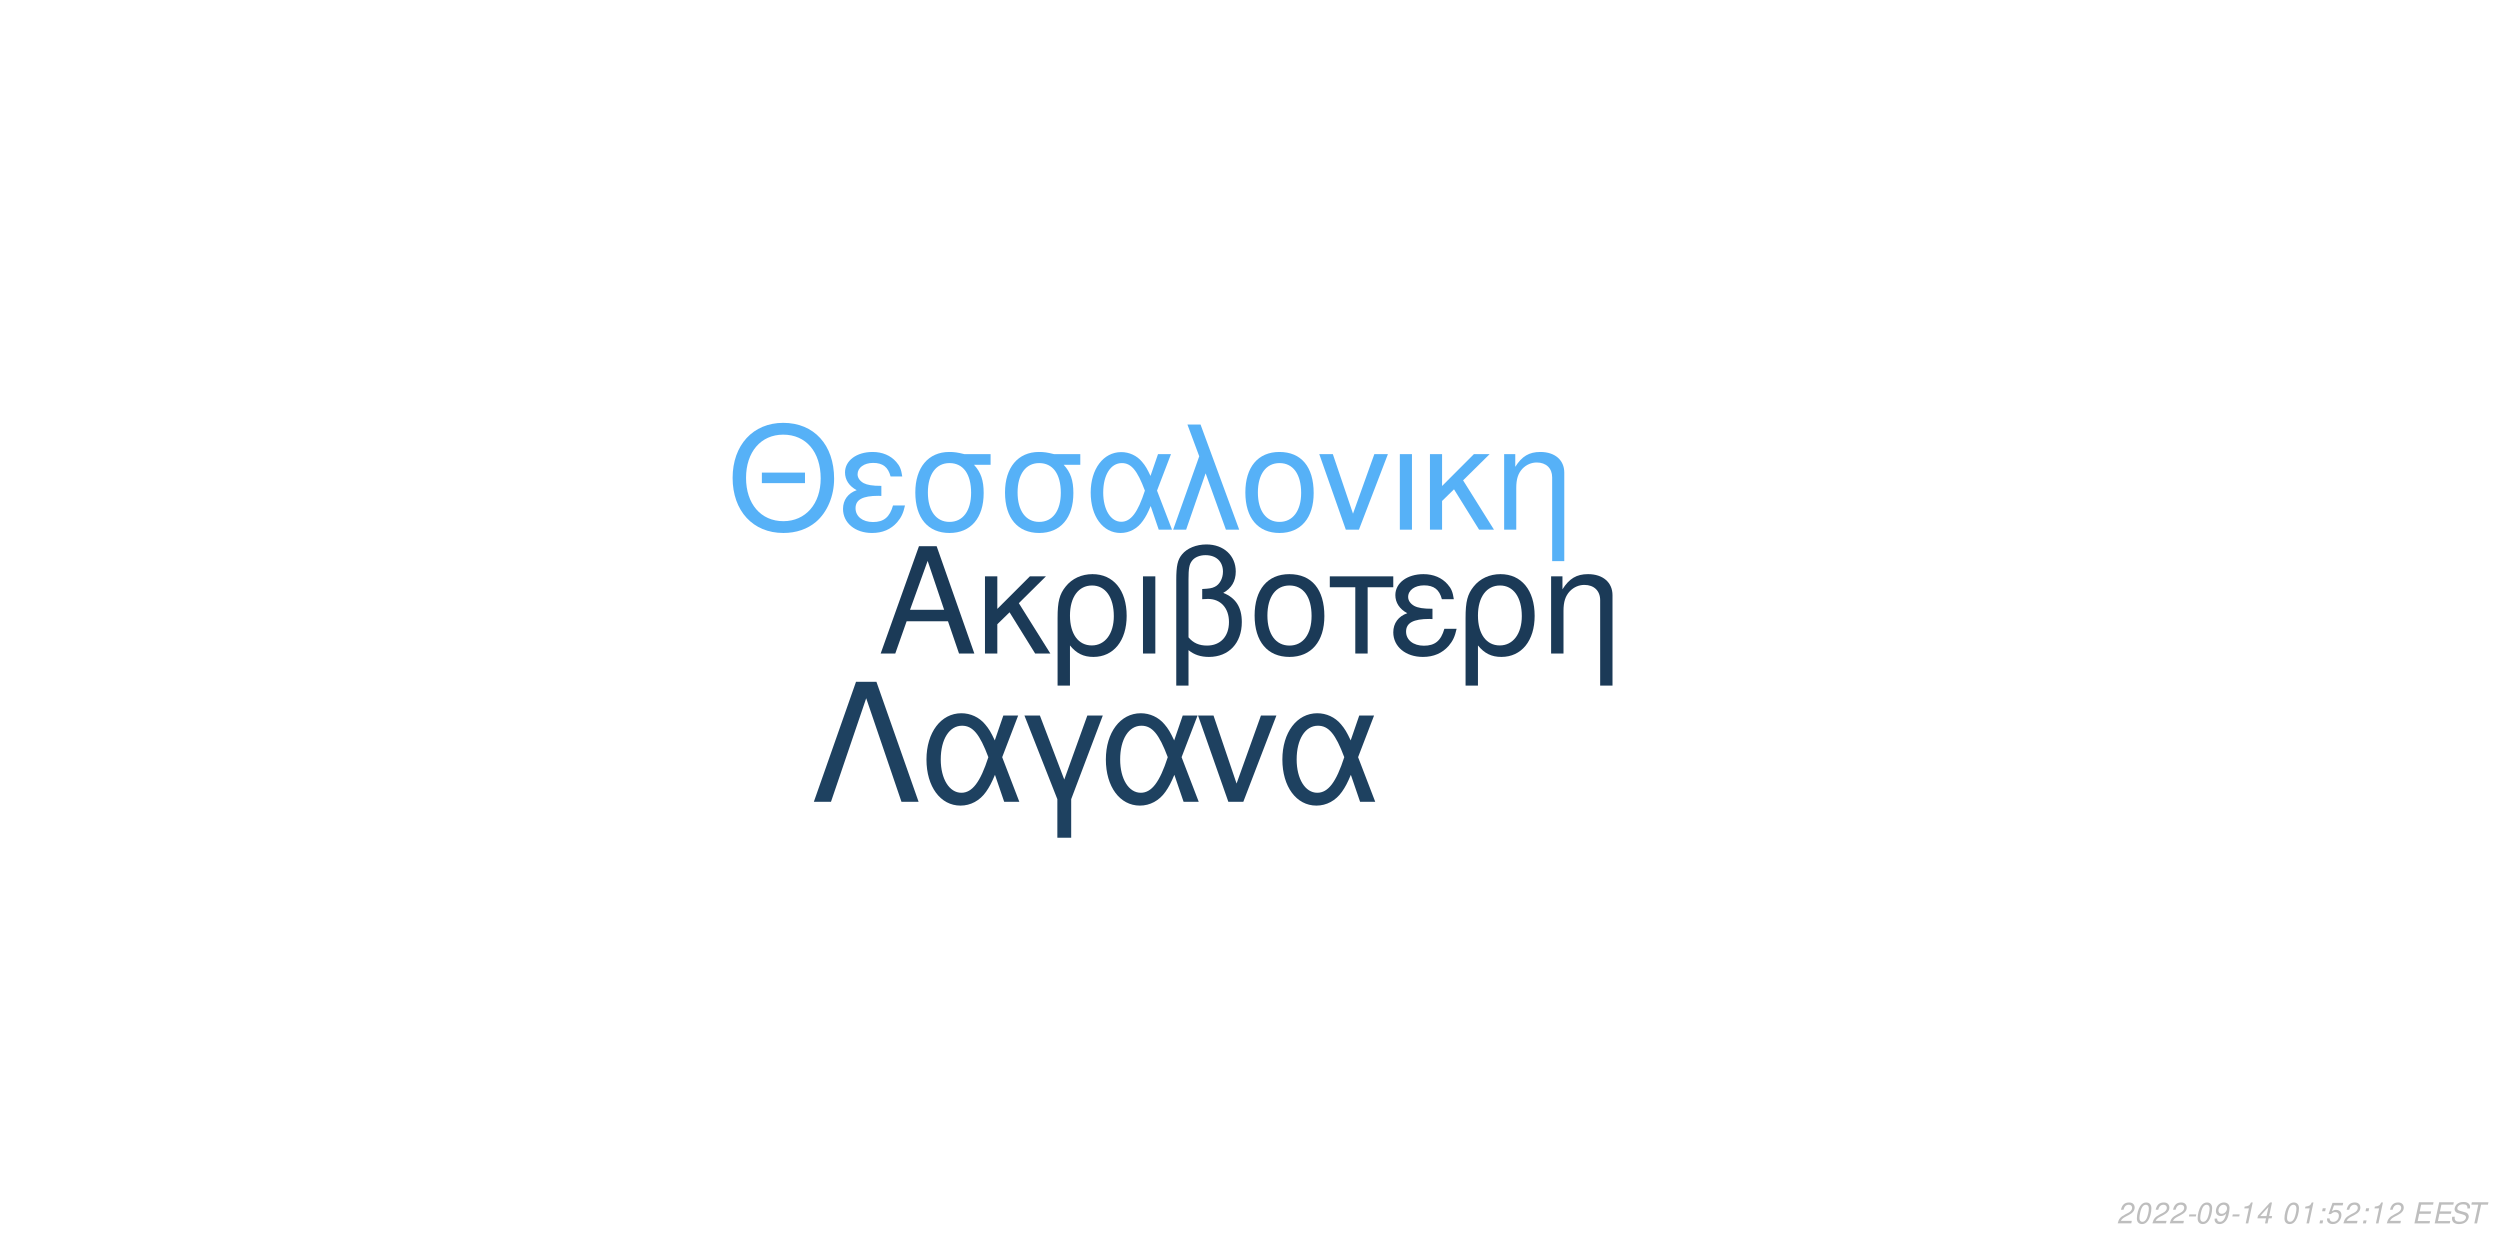
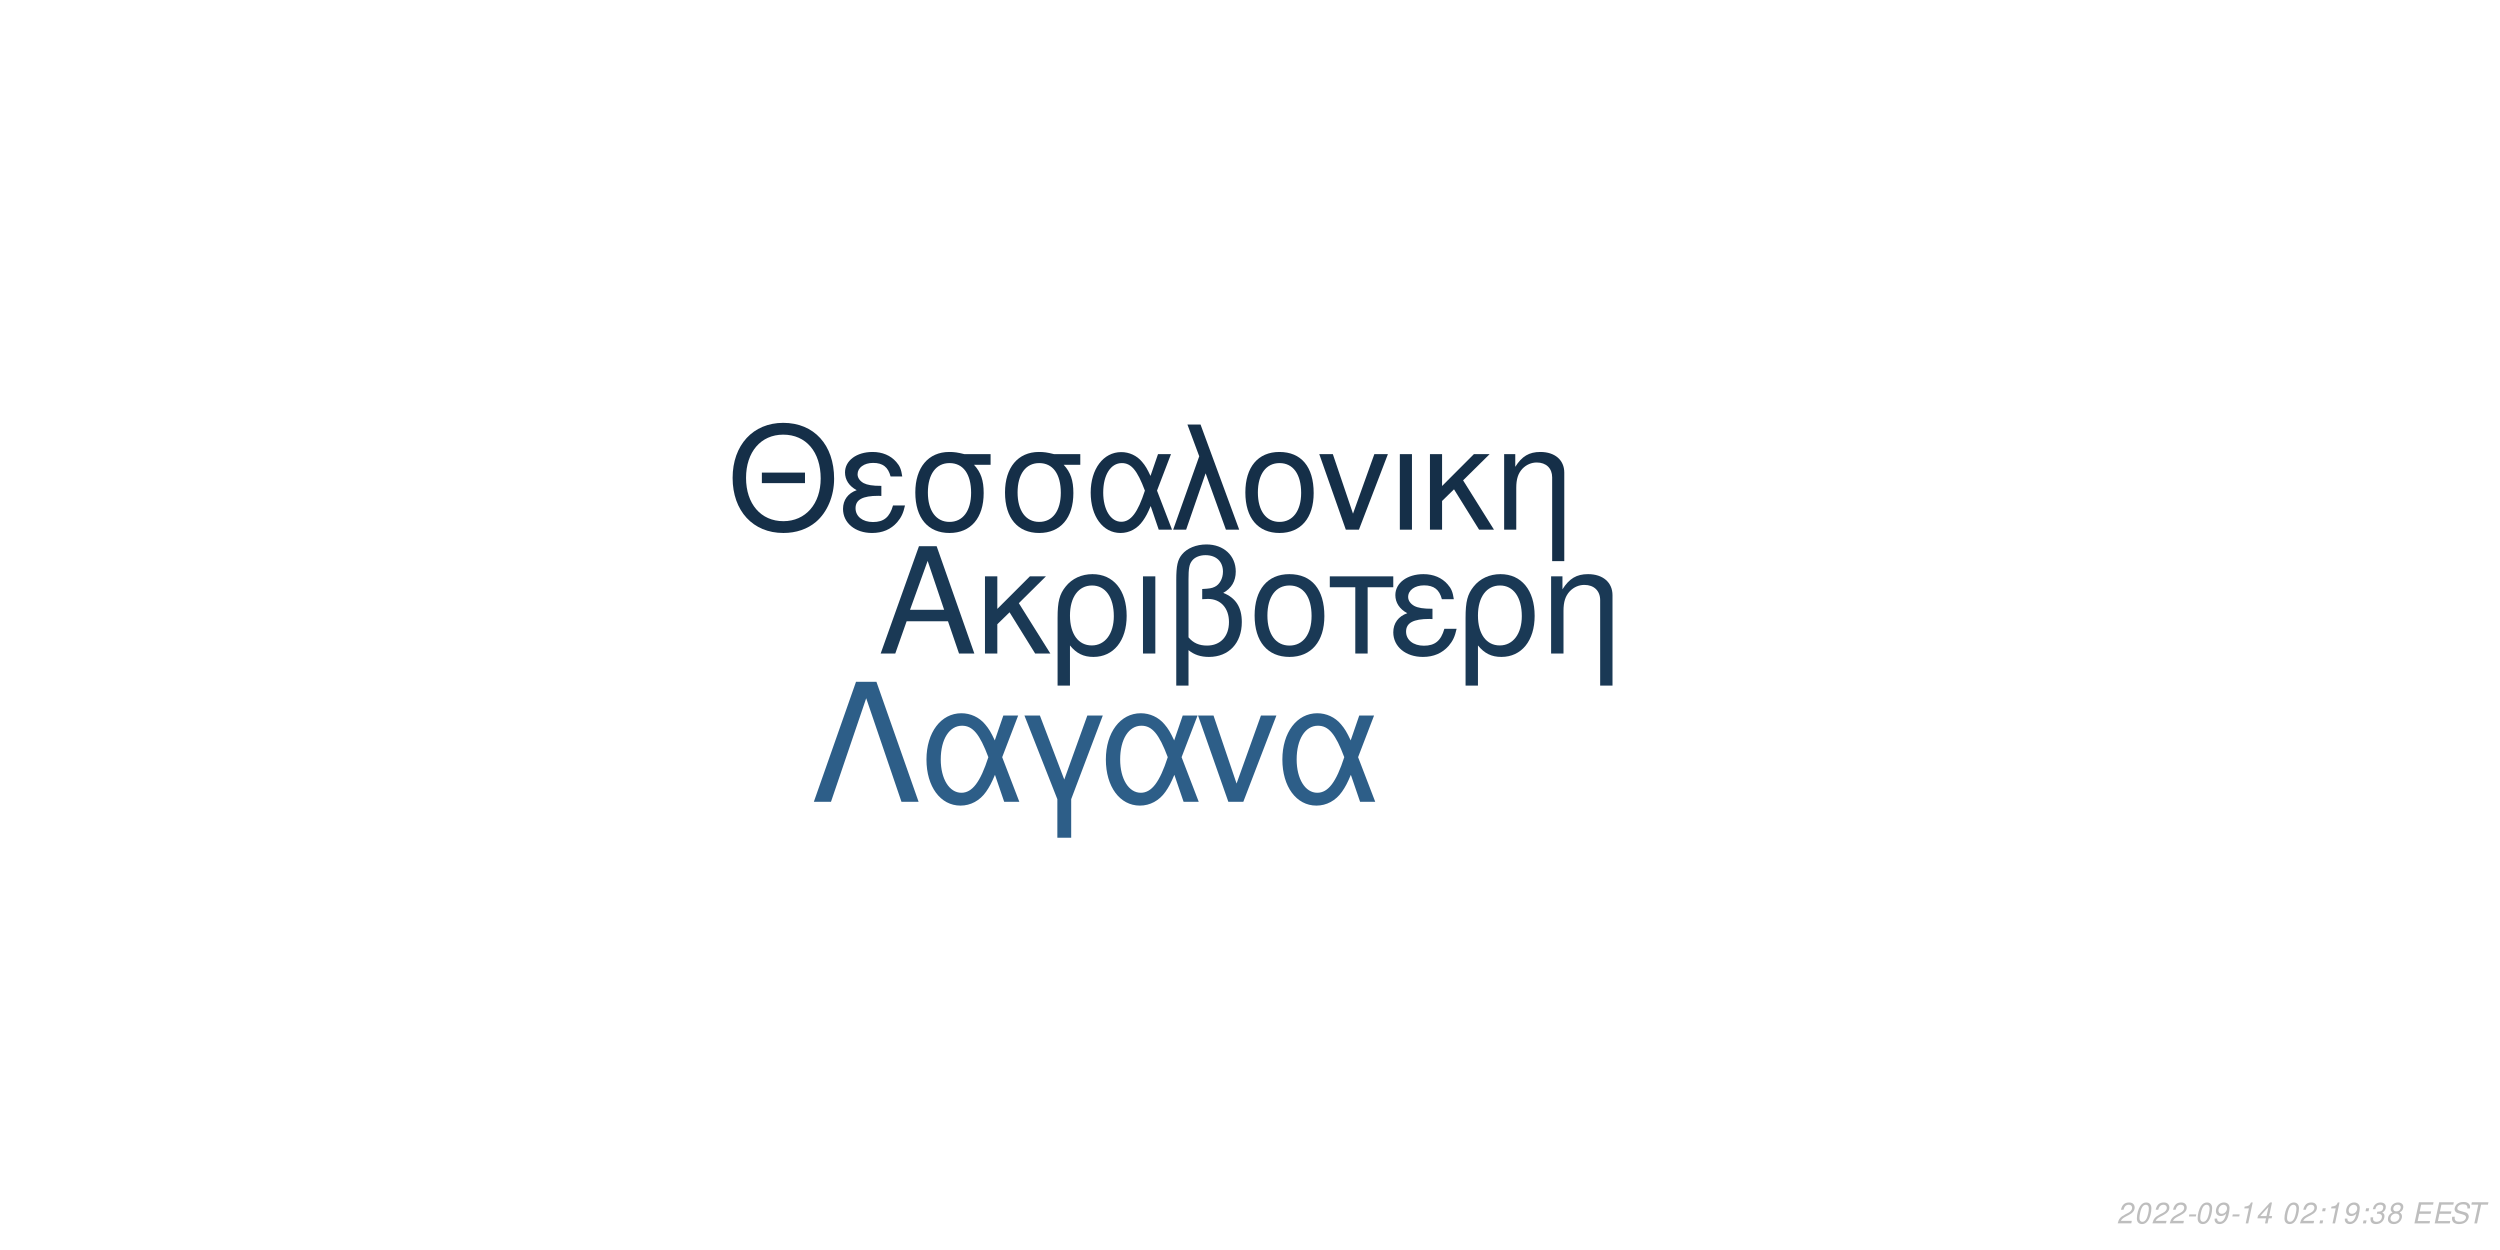
<svg xmlns="http://www.w3.org/2000/svg" xmlns:xlink="http://www.w3.org/1999/xlink" width="864pt" height="432pt" viewBox="0 0 864 432" version="1.1">
  <defs>
    <g>
      <symbol overflow="visible" id="glyph0-0">
        <path style="stroke:none;" d="" />
      </symbol>
      <symbol overflow="visible" id="glyph0-1">
        <path style="stroke:none;" d="M 24.125 -11.141 L 27.938 0 L 33.234 0 L 20.203 -37.094 L 14.094 -37.094 L 0.859 0 L 5.906 0 L 9.828 -11.141 Z M 22.797 -15.109 L 11 -15.109 L 17.094 -32.016 Z M 22.797 -15.109 " />
      </symbol>
      <symbol overflow="visible" id="glyph0-2">
        <path style="stroke:none;" d="M 7.172 -15.422 L 7.172 -26.672 L 2.906 -26.672 L 2.906 0 L 7.172 0 L 7.172 -10.125 L 11.406 -14.25 L 20.25 0 L 25.5 0 L 14.609 -17.406 L 23.969 -26.672 L 18.422 -26.672 Z M 7.172 -15.422 " />
      </symbol>
      <symbol overflow="visible" id="glyph0-3">
        <path style="stroke:none;" d="M 3 11.094 L 7.281 11.094 L 7.281 -2.797 C 9.516 -0.047 11.953 1.172 15.375 1.172 C 22.344 1.172 26.875 -4.422 26.875 -13.031 C 26.875 -21.891 22.297 -27.438 15.062 -27.438 C 11.297 -27.438 7.984 -25.906 5.797 -23.156 C 3.672 -20.516 3 -17.969 3 -12.359 Z M 14.906 -23.516 C 19.547 -23.516 22.438 -19.438 22.438 -12.922 C 22.438 -6.812 19.391 -2.797 14.812 -2.797 C 10.172 -2.797 7.281 -6.766 7.281 -13.125 C 7.281 -19.484 10.234 -23.516 14.906 -23.516 Z M 14.906 -23.516 " />
      </symbol>
      <symbol overflow="visible" id="glyph0-4">
        <path style="stroke:none;" d="M 3.516 0 L 7.781 0 L 7.781 -26.672 L 3.516 -26.672 Z M 3.516 0 " />
      </symbol>
      <symbol overflow="visible" id="glyph0-5">
        <path style="stroke:none;" d="M 4.016 11.094 L 8.25 11.094 L 8.25 -1.172 C 10.172 0.406 12.422 1.172 15.312 1.172 C 22.188 1.172 26.672 -3.609 26.672 -10.891 C 26.672 -15.984 24.578 -19.234 20.25 -20.969 C 23.109 -22.547 24.578 -25.031 24.578 -28.344 C 24.578 -33.844 20.406 -37.703 14.453 -37.703 C 10.938 -37.703 7.734 -36.391 6 -34.25 C 4.484 -32.422 4.016 -30.328 4.016 -25.391 Z M 8.25 -25.656 C 8.25 -29.359 8.5 -30.844 9.469 -32.062 C 10.375 -33.281 12.156 -34 14.094 -34 C 17.812 -34 20.156 -31.812 20.156 -28.297 C 20.156 -25.953 18.984 -23.812 17.297 -23.047 C 16.281 -22.547 15.469 -22.438 12.984 -22.297 L 12.984 -18.781 C 13.734 -18.828 14.344 -18.875 14.969 -18.875 C 19.344 -18.875 22.234 -15.719 22.234 -10.891 C 22.234 -5.906 19.281 -2.75 14.656 -2.75 C 11.953 -2.75 9.922 -3.609 8.25 -5.594 Z M 8.25 -25.656 " />
      </symbol>
      <symbol overflow="visible" id="glyph0-6">
        <path style="stroke:none;" d="M 14.094 -27.438 C 6.562 -27.438 2.094 -22.094 2.094 -13.125 C 2.094 -4.125 6.562 1.172 14.141 1.172 C 21.672 1.172 26.203 -4.172 26.203 -12.922 C 26.203 -22.188 21.828 -27.438 14.094 -27.438 Z M 14.141 -23.516 C 18.938 -23.516 21.781 -19.594 21.781 -12.984 C 21.781 -6.672 18.828 -2.75 14.141 -2.75 C 9.422 -2.75 6.516 -6.672 6.516 -13.125 C 6.516 -19.594 9.422 -23.516 14.141 -23.516 Z M 14.141 -23.516 " />
      </symbol>
      <symbol overflow="visible" id="glyph0-7">
        <path style="stroke:none;" d="M 7.891 0 L 12.156 0 L 12.156 -22.906 L 21.016 -22.906 L 21.016 -26.672 L -0.922 -26.672 L -0.922 -22.906 L 7.891 -22.906 Z M 7.891 0 " />
      </symbol>
      <symbol overflow="visible" id="glyph0-8">
        <path style="stroke:none;" d="M 14.562 -15.469 C 11.344 -15.469 9.562 -15.781 8.297 -16.438 C 6.922 -17.203 6.156 -18.328 6.156 -19.547 C 6.156 -21.891 8.453 -23.562 11.656 -23.562 C 15.062 -23.562 16.953 -22.094 17.812 -18.781 L 21.938 -18.781 C 21.578 -21.266 21.062 -22.5 19.797 -23.922 C 17.812 -26.203 14.906 -27.438 11.453 -27.438 C 5.797 -27.438 1.734 -24.375 1.734 -20.203 C 1.734 -17.609 3.156 -15.375 5.859 -13.938 C 2.797 -12.875 1.016 -10.484 1.016 -7.328 C 1.016 -2.391 5.297 1.172 11.25 1.172 C 14.969 1.172 17.906 -0.109 20.156 -2.641 C 21.578 -4.328 22.297 -5.797 22.906 -8.547 L 18.672 -8.547 C 17.5 -4.422 15.422 -2.703 11.609 -2.703 C 7.938 -2.703 5.438 -4.688 5.438 -7.578 C 5.438 -10.578 7.938 -11.953 13.484 -11.953 C 13.641 -11.953 14.094 -11.953 14.562 -11.906 Z M 14.562 -15.469 " />
      </symbol>
      <symbol overflow="visible" id="glyph0-9">
        <path style="stroke:none;" d="M 3.562 -26.672 L 3.562 0 L 7.844 0 L 7.844 -14.703 C 7.844 -17.906 8.5 -19.891 10.031 -21.531 C 11.406 -22.953 13.188 -23.719 15.062 -23.719 C 18.375 -23.719 20.516 -21.672 20.516 -18.469 L 20.516 11.094 L 24.781 11.094 L 24.781 -20.156 C 24.781 -24.578 21.469 -27.438 16.328 -27.438 C 12.359 -27.438 9.828 -25.906 7.484 -22.188 L 7.484 -26.672 Z M 3.562 -26.672 " />
      </symbol>
      <symbol overflow="visible" id="glyph1-0">
        <path style="stroke:none;" d="" />
      </symbol>
      <symbol overflow="visible" id="glyph1-1">
        <path style="stroke:none;" d="M 26.859 -19.734 L 11.953 -19.734 L 11.953 -16.094 L 26.859 -16.094 Z M 19.328 -36.922 C 8.922 -36.922 1.844 -29.25 1.844 -17.891 C 1.844 -6.484 8.875 1.141 19.391 1.141 C 23.812 1.141 27.703 -0.203 30.641 -2.688 C 34.578 -6.031 36.922 -11.656 36.922 -17.594 C 36.922 -29.297 30 -36.922 19.328 -36.922 Z M 19.328 -32.844 C 27.203 -32.844 32.281 -26.906 32.281 -17.688 C 32.281 -8.922 27.062 -2.938 19.391 -2.938 C 11.609 -2.938 6.484 -8.922 6.484 -17.891 C 6.484 -26.859 11.609 -32.844 19.328 -32.844 Z M 19.328 -32.844 " />
      </symbol>
      <symbol overflow="visible" id="glyph1-2">
        <path style="stroke:none;" d="M 14.25 -15.141 C 11.109 -15.141 9.375 -15.453 8.125 -16.094 C 6.781 -16.844 6.031 -17.938 6.031 -19.141 C 6.031 -21.422 8.266 -23.078 11.406 -23.078 C 14.75 -23.078 16.594 -21.625 17.438 -18.391 L 21.469 -18.391 C 21.125 -20.828 20.625 -22.031 19.391 -23.422 C 17.438 -25.656 14.594 -26.859 11.219 -26.859 C 5.688 -26.859 1.688 -23.875 1.688 -19.781 C 1.688 -17.234 3.094 -15.047 5.734 -13.656 C 2.734 -12.609 1 -10.266 1 -7.172 C 1 -2.344 5.188 1.141 11.016 1.141 C 14.656 1.141 17.547 -0.094 19.734 -2.594 C 21.125 -4.234 21.828 -5.688 22.422 -8.375 L 18.281 -8.375 C 17.141 -4.328 15.094 -2.641 11.359 -2.641 C 7.766 -2.641 5.328 -4.578 5.328 -7.422 C 5.328 -10.359 7.766 -11.703 13.203 -11.703 C 13.359 -11.703 13.797 -11.703 14.25 -11.656 Z M 14.25 -15.141 " />
      </symbol>
      <symbol overflow="visible" id="glyph1-3">
        <path style="stroke:none;" d="M 29 -26.109 L 19.938 -26.109 C 17.594 -26.703 16.438 -26.859 14.703 -26.859 C 7.469 -26.859 2.984 -21.469 2.984 -12.859 C 2.984 -4.031 7.375 1.141 14.797 1.141 C 22.172 1.141 26.609 -4.078 26.609 -12.656 C 26.609 -17.047 25.656 -19.828 23.266 -22.422 L 29 -22.422 Z M 14.797 -23.016 C 19.531 -23.016 22.266 -19.234 22.266 -12.75 C 22.266 -6.531 19.438 -2.688 14.797 -2.688 C 10.172 -2.688 7.328 -6.531 7.328 -12.859 C 7.328 -19.188 10.172 -23.016 14.797 -23.016 Z M 14.797 -23.016 " />
      </symbol>
      <symbol overflow="visible" id="glyph1-4">
        <path style="stroke:none;" d="M 29.344 -26.109 L 24.859 -26.109 L 22.266 -18.578 C 21.125 -21.031 20.484 -22.125 19.328 -23.469 C 17.547 -25.609 14.906 -26.812 12.156 -26.812 C 5.984 -26.812 1.594 -20.984 1.594 -12.812 C 1.594 -4.578 5.828 1.141 11.906 1.141 C 14.953 1.141 17.734 -0.344 19.625 -3.047 C 20.672 -4.531 21.281 -5.688 22.328 -8.172 L 25.109 0 L 29.703 0 L 24.516 -13.5 Z M 20.328 -13.5 C 17.891 -5.922 15.453 -2.734 12.156 -2.734 C 8.516 -2.734 5.922 -6.922 5.922 -12.812 C 5.922 -18.938 8.516 -23.016 12.359 -23.016 C 15.594 -23.016 17.688 -20.531 20.328 -13.5 Z M 20.328 -13.5 " />
      </symbol>
      <symbol overflow="visible" id="glyph1-5">
        <path style="stroke:none;" d="M 1.094 0 L 5.578 0 L 12.312 -19.484 L 19.328 0 L 23.922 0 L 10.562 -36.328 L 6.031 -36.328 L 10.109 -25.359 Z M 1.094 0 " />
      </symbol>
      <symbol overflow="visible" id="glyph1-6">
        <path style="stroke:none;" d="M 13.797 -26.859 C 6.422 -26.859 2.047 -21.625 2.047 -12.859 C 2.047 -4.031 6.422 1.141 13.859 1.141 C 21.234 1.141 25.656 -4.078 25.656 -12.656 C 25.656 -21.719 21.375 -26.859 13.797 -26.859 Z M 13.859 -23.016 C 18.531 -23.016 21.328 -19.188 21.328 -12.703 C 21.328 -6.531 18.438 -2.688 13.859 -2.688 C 9.219 -2.688 6.375 -6.531 6.375 -12.859 C 6.375 -19.188 9.219 -23.016 13.859 -23.016 Z M 13.859 -23.016 " />
      </symbol>
      <symbol overflow="visible" id="glyph1-7">
        <path style="stroke:none;" d="M 14.297 0 L 24.312 -26.109 L 19.625 -26.109 L 12.25 -5.531 L 5.281 -26.109 L 0.594 -26.109 L 9.766 0 Z M 14.297 0 " />
      </symbol>
      <symbol overflow="visible" id="glyph1-8">
        <path style="stroke:none;" d="M 3.438 0 L 7.625 0 L 7.625 -26.109 L 3.438 -26.109 Z M 3.438 0 " />
      </symbol>
      <symbol overflow="visible" id="glyph1-9">
        <path style="stroke:none;" d="M 7.031 -15.094 L 7.031 -26.109 L 2.844 -26.109 L 2.844 0 L 7.031 0 L 7.031 -9.922 L 11.156 -13.953 L 19.828 0 L 24.969 0 L 14.297 -17.047 L 23.469 -26.109 L 18.031 -26.109 Z M 7.031 -15.094 " />
      </symbol>
      <symbol overflow="visible" id="glyph1-10">
        <path style="stroke:none;" d="M 3.484 -26.109 L 3.484 0 L 7.672 0 L 7.672 -14.406 C 7.672 -17.547 8.328 -19.484 9.812 -21.078 C 11.156 -22.469 12.906 -23.219 14.75 -23.219 C 17.984 -23.219 20.078 -21.234 20.078 -18.094 L 20.078 10.859 L 24.266 10.859 L 24.266 -19.734 C 24.266 -24.062 21.031 -26.859 16 -26.859 C 12.109 -26.859 9.609 -25.359 7.328 -21.719 L 7.328 -26.109 Z M 3.484 -26.109 " />
      </symbol>
      <symbol overflow="visible" id="glyph2-0">
        <path style="stroke:none;" d="" />
      </symbol>
      <symbol overflow="visible" id="glyph2-1">
        <path style="stroke:none;" d="M 22.531 -41.484 L 15.484 -41.484 L 0.906 0 L 6.828 0 L 19 -35.797 L 31.188 0 L 37.109 0 Z M 22.531 -41.484 " />
      </symbol>
      <symbol overflow="visible" id="glyph2-2">
        <path style="stroke:none;" d="M 33.516 -29.812 L 28.391 -29.812 L 25.438 -21.219 C 24.125 -24.016 23.391 -25.266 22.078 -26.797 C 20.031 -29.25 17.016 -30.609 13.891 -30.609 C 6.828 -30.609 1.828 -23.953 1.828 -14.625 C 1.828 -5.234 6.656 1.312 13.594 1.312 C 17.078 1.312 20.266 -0.391 22.422 -3.469 C 23.609 -5.172 24.297 -6.484 25.5 -9.328 L 28.688 0 L 33.922 0 L 28 -15.422 Z M 23.219 -15.422 C 20.422 -6.766 17.641 -3.125 13.891 -3.125 C 9.734 -3.125 6.766 -7.906 6.766 -14.625 C 6.766 -21.625 9.734 -26.297 14.109 -26.297 C 17.812 -26.297 20.203 -23.453 23.219 -15.422 Z M 23.219 -15.422 " />
      </symbol>
      <symbol overflow="visible" id="glyph2-3">
        <path style="stroke:none;" d="M 12.062 12.406 L 16.844 12.406 L 16.844 -0.906 L 27.766 -29.812 L 22.422 -29.812 L 14.453 -7.688 L 6.031 -29.812 L 0.688 -29.812 L 12.062 -0.906 Z M 12.062 12.406 " />
      </symbol>
      <symbol overflow="visible" id="glyph2-4">
        <path style="stroke:none;" d="M 16.328 0 L 27.766 -29.812 L 22.422 -29.812 L 14 -6.312 L 6.031 -29.812 L 0.688 -29.812 L 11.156 0 Z M 16.328 0 " />
      </symbol>
      <symbol overflow="visible" id="glyph3-0">
        <path style="stroke:none;" d="" />
      </symbol>
      <symbol overflow="visible" id="glyph3-1">
        <path style="stroke:none;" d="M 5.234 -0.875 L 1.469 -0.875 C 1.641 -1.375 2.203 -1.891 3.109 -2.344 L 4.234 -2.938 C 5.562 -3.625 6.219 -4.469 6.219 -5.484 C 6.219 -5.938 6.062 -6.359 5.797 -6.656 C 5.469 -7.047 4.984 -7.234 4.312 -7.234 C 2.766 -7.234 1.891 -6.453 1.484 -4.734 L 2.375 -4.734 C 2.484 -5.188 2.609 -5.484 2.797 -5.75 C 3.094 -6.203 3.609 -6.453 4.188 -6.453 C 4.891 -6.453 5.344 -6.031 5.344 -5.375 C 5.344 -4.703 4.859 -4.094 4.016 -3.656 L 2.984 -3.125 C 1.234 -2.188 0.797 -1.656 0.344 -0.016 L 5.047 -0.016 Z M 5.234 -0.875 " />
      </symbol>
      <symbol overflow="visible" id="glyph3-2">
        <path style="stroke:none;" d="M 4.203 -7.234 C 3.375 -7.234 2.688 -6.812 2.125 -5.984 C 1.484 -5.047 0.984 -3.188 0.984 -1.734 C 0.984 -1.109 1.172 -0.562 1.484 -0.266 C 1.797 0.047 2.281 0.234 2.766 0.234 C 3.625 0.234 4.281 -0.156 4.859 -1.016 C 5.516 -1.953 6 -3.797 6 -5.266 C 6 -6.5 5.328 -7.234 4.203 -7.234 Z M 4.094 -6.453 C 4.734 -6.453 5.125 -5.984 5.125 -5.156 C 5.125 -4.203 4.781 -2.625 4.406 -1.812 C 3.984 -0.938 3.516 -0.547 2.875 -0.547 C 2.25 -0.547 1.875 -1.031 1.875 -1.828 C 1.875 -2.797 2.203 -4.344 2.594 -5.203 C 2.984 -6.047 3.453 -6.453 4.094 -6.453 Z M 4.094 -6.453 " />
      </symbol>
      <symbol overflow="visible" id="glyph3-3">
        <path style="stroke:none;" d="M 3.516 -3.125 L 1.125 -3.125 L 0.969 -2.406 L 3.359 -2.406 Z M 3.516 -3.125 " />
      </symbol>
      <symbol overflow="visible" id="glyph3-4">
        <path style="stroke:none;" d="M 0.844 -1.656 C 0.844 -1.547 0.844 -1.438 0.844 -1.375 C 0.844 -0.406 1.531 0.234 2.578 0.234 C 3.203 0.234 3.766 0.016 4.297 -0.438 C 4.938 -1 5.312 -1.656 5.594 -2.719 C 5.844 -3.672 6.016 -4.766 6.016 -5.375 C 6.016 -5.844 5.844 -6.328 5.547 -6.656 C 5.203 -7.031 4.703 -7.234 4.062 -7.234 C 2.516 -7.234 1.297 -5.938 1.297 -4.266 C 1.297 -3.203 1.984 -2.547 3.047 -2.547 C 3.484 -2.547 3.953 -2.672 4.281 -2.891 C 4.406 -2.984 4.547 -3.078 4.828 -3.344 C 4.438 -1.484 3.703 -0.547 2.703 -0.547 C 2.109 -0.547 1.719 -0.938 1.719 -1.547 L 1.719 -1.656 Z M 3.953 -6.453 C 4.625 -6.453 5.141 -5.953 5.141 -5.281 C 5.141 -4.188 4.312 -3.312 3.297 -3.312 C 2.594 -3.312 2.172 -3.734 2.172 -4.453 C 2.172 -5.562 2.984 -6.453 3.953 -6.453 Z M 3.953 -6.453 " />
      </symbol>
      <symbol overflow="visible" id="glyph3-5">
        <path style="stroke:none;" d="M 3.703 -5.188 L 2.594 0 L 3.469 0 L 5.016 -7.234 L 4.438 -7.234 C 3.906 -6.156 3.688 -6.016 2.234 -5.812 L 2.109 -5.188 Z M 3.703 -5.188 " />
      </symbol>
      <symbol overflow="visible" id="glyph3-6">
        <path style="stroke:none;" d="M 3.625 -1.75 L 3.266 0 L 4.141 0 L 4.516 -1.75 L 5.562 -1.75 L 5.734 -2.531 L 4.688 -2.531 L 5.688 -7.234 L 5.016 -7.234 L 0.844 -2.672 L 0.641 -1.75 Z M 3.797 -2.531 L 1.594 -2.531 L 4.469 -5.703 Z M 3.797 -2.531 " />
      </symbol>
      <symbol overflow="visible" id="glyph3-7">
        <path style="stroke:none;" d="" />
      </symbol>
      <symbol overflow="visible" id="glyph3-8">
        <path style="stroke:none;" d="M 2.359 -1.031 L 1.312 -1.031 L 1.094 0 L 2.141 0 Z M 3.266 -5.234 L 2.219 -5.234 L 2 -4.203 L 3.047 -4.203 Z M 3.266 -5.234 " />
      </symbol>
      <symbol overflow="visible" id="glyph3-9">
-         <path style="stroke:none;" d="M 6.297 -7.094 L 2.594 -7.094 L 1.234 -3.234 L 2.047 -3.234 C 2.656 -3.766 2.938 -3.906 3.531 -3.906 C 4.328 -3.906 4.797 -3.453 4.797 -2.688 C 4.797 -1.438 3.969 -0.547 2.828 -0.547 C 2.031 -0.547 1.609 -0.938 1.578 -1.734 L 0.703 -1.734 L 0.703 -1.516 C 0.703 -0.938 0.844 -0.547 1.188 -0.266 C 1.562 0.062 2.078 0.234 2.703 0.234 C 3.656 0.234 4.391 -0.156 4.984 -0.922 C 5.422 -1.5 5.672 -2.234 5.672 -2.953 C 5.672 -4 4.938 -4.672 3.812 -4.672 C 3.328 -4.672 2.906 -4.547 2.406 -4.234 L 3.109 -6.219 L 6.109 -6.219 Z M 6.297 -7.094 " />
+         <path style="stroke:none;" d="M 2.922 -3.312 C 3.125 -3.344 3.234 -3.344 3.375 -3.344 C 4.203 -3.344 4.688 -3 4.688 -2.406 C 4.688 -1.312 3.906 -0.547 2.781 -0.547 C 2.047 -0.547 1.594 -0.938 1.594 -1.562 C 1.594 -1.719 1.609 -1.844 1.656 -2.094 L 0.766 -2.094 C 0.734 -1.797 0.719 -1.641 0.719 -1.469 C 0.719 -0.375 1.406 0.234 2.641 0.234 C 3.547 0.234 4.297 -0.078 4.812 -0.656 C 5.266 -1.156 5.562 -1.875 5.562 -2.547 C 5.562 -3.125 5.344 -3.453 4.797 -3.734 C 5.641 -4.234 6.016 -4.844 6.016 -5.734 C 6.016 -6.656 5.312 -7.234 4.203 -7.234 C 3.375 -7.234 2.672 -6.938 2.188 -6.375 C 1.891 -6.031 1.703 -5.641 1.516 -4.906 L 2.391 -4.906 C 2.5 -5.359 2.594 -5.594 2.734 -5.812 C 3.047 -6.234 3.516 -6.453 4.078 -6.453 C 4.734 -6.453 5.141 -6.125 5.141 -5.578 C 5.141 -5.188 5.016 -4.797 4.797 -4.547 C 4.516 -4.234 4 -4.062 3.266 -4.062 L 3.078 -4.062 Z M 2.922 -3.312 " />
      </symbol>
      <symbol overflow="visible" id="glyph3-10">
+         <path style="stroke:none;" d="M 4.766 -3.797 C 5.078 -3.969 5.234 -4.078 5.438 -4.234 C 5.812 -4.594 6.062 -5.172 6.062 -5.734 C 6.062 -6.625 5.344 -7.234 4.266 -7.234 C 2.812 -7.234 1.703 -6.219 1.703 -4.875 C 1.703 -4.406 1.875 -4.125 2.359 -3.812 C 1.297 -3.312 0.75 -2.516 0.75 -1.469 C 0.75 -0.438 1.547 0.234 2.812 0.234 C 3.656 0.234 4.359 -0.094 4.938 -0.734 C 5.359 -1.234 5.609 -1.859 5.609 -2.438 C 5.609 -3.047 5.312 -3.516 4.766 -3.797 Z M 4.109 -6.453 C 4.797 -6.453 5.188 -6.125 5.188 -5.578 C 5.188 -5.266 5.062 -4.922 4.859 -4.672 C 4.562 -4.312 4.188 -4.156 3.656 -4.156 C 2.984 -4.156 2.594 -4.453 2.594 -4.984 C 2.594 -5.859 3.203 -6.453 4.109 -6.453 Z M 3.453 -3.406 C 4.234 -3.406 4.734 -2.984 4.734 -2.312 C 4.734 -1.312 3.922 -0.547 2.875 -0.547 C 2.125 -0.547 1.625 -0.969 1.625 -1.625 C 1.625 -2.609 2.438 -3.406 3.453 -3.406 Z M 3.453 -3.406 " />
+       </symbol>
+       <symbol overflow="visible" id="glyph3-11">
        <path style="stroke:none;" d="M 2.547 -3.312 L 6.5 -3.312 L 6.688 -4.141 L 2.719 -4.141 L 3.219 -6.469 L 7.344 -6.469 L 7.516 -7.297 L 2.453 -7.297 L 0.906 0 L 6.125 0 L 6.297 -0.812 L 2.016 -0.812 Z M 2.547 -3.312 " />
      </symbol>
-       <symbol overflow="visible" id="glyph3-11">
+       <symbol overflow="visible" id="glyph3-12">
        <path style="stroke:none;" d="M 7.062 -5.156 C 7.125 -5.438 7.141 -5.562 7.141 -5.703 C 7.141 -6.156 6.938 -6.594 6.594 -6.891 C 6.188 -7.25 5.656 -7.406 4.875 -7.406 C 3.844 -7.406 3.047 -7.125 2.5 -6.562 C 2.094 -6.141 1.781 -5.438 1.781 -4.922 C 1.781 -4.297 2.219 -3.766 2.891 -3.562 L 4.594 -3.094 C 5.406 -2.859 5.734 -2.578 5.734 -2.094 C 5.734 -1.781 5.547 -1.406 5.266 -1.141 C 4.844 -0.766 4.266 -0.578 3.453 -0.578 C 2.328 -0.578 1.812 -0.984 1.812 -1.906 C 1.812 -2.047 1.812 -2.125 1.844 -2.312 L 0.984 -2.312 C 0.906 -2.062 0.891 -1.906 0.891 -1.688 C 0.891 -0.484 1.797 0.234 3.297 0.234 C 4.359 0.234 5.234 -0.062 5.812 -0.609 C 6.344 -1.078 6.688 -1.797 6.688 -2.375 C 6.688 -2.641 6.609 -2.906 6.453 -3.156 C 6.234 -3.5 5.938 -3.703 5.469 -3.828 L 3.75 -4.312 C 2.984 -4.547 2.734 -4.734 2.734 -5.188 C 2.734 -5.547 2.875 -5.844 3.188 -6.109 C 3.547 -6.438 4.031 -6.594 4.703 -6.594 C 5.266 -6.594 5.688 -6.484 5.906 -6.297 C 6.094 -6.125 6.219 -5.797 6.219 -5.516 C 6.219 -5.422 6.203 -5.344 6.188 -5.156 Z M 7.062 -5.156 " />
      </symbol>
-       <symbol overflow="visible" id="glyph3-12">
+       <symbol overflow="visible" id="glyph3-13">
        <path style="stroke:none;" d="M 4.938 -6.469 L 7.312 -6.469 L 7.484 -7.297 L 1.75 -7.297 L 1.578 -6.469 L 3.984 -6.469 L 2.609 0 L 3.547 0 Z M 4.938 -6.469 " />
      </symbol>
    </g>
  </defs>
  <g id="surface1">
    <rect x="0" y="0" width="864" height="432" style="fill:rgb(100%,100%,100%);fill-opacity:1;stroke:none;" />
-     <g style="fill:rgb(10.588%,22.745%,34.118%);fill-opacity:1;">
+     <g style="fill:rgb(10.196%,22.353%,33.333%);fill-opacity:1;">
      <use xlink:href="#glyph0-1" x="303.5" y="225.861" />
      <use xlink:href="#glyph0-2" x="337.5" y="225.861" />
      <use xlink:href="#glyph0-3" x="362.5" y="225.861" />
      <use xlink:href="#glyph0-4" x="391.5" y="225.861" />
      <use xlink:href="#glyph0-5" x="402.5" y="225.861" />
      <use xlink:href="#glyph0-6" x="431.5" y="225.861" />
      <use xlink:href="#glyph0-7" x="460.5" y="225.861" />
      <use xlink:href="#glyph0-8" x="480.5" y="225.861" />
      <use xlink:href="#glyph0-3" x="503.5" y="225.861" />
      <use xlink:href="#glyph0-9" x="532.5" y="225.861" />
    </g>
-     <g style="fill:rgb(33.725%,69.412%,96.863%);fill-opacity:1;">
+     <g style="fill:rgb(8.235%,18.431%,28.235%);fill-opacity:1;">
      <use xlink:href="#glyph1-1" x="251.348" y="183.058" />
      <use xlink:href="#glyph1-2" x="290.348" y="183.058" />
      <use xlink:href="#glyph1-3" x="313.348" y="183.058" />
      <use xlink:href="#glyph1-3" x="344.348" y="183.058" />
      <use xlink:href="#glyph1-4" x="375.348" y="183.058" />
      <use xlink:href="#glyph1-5" x="404.348" y="183.058" />
      <use xlink:href="#glyph1-6" x="428.348" y="183.058" />
      <use xlink:href="#glyph1-7" x="455.348" y="183.058" />
      <use xlink:href="#glyph1-8" x="480.348" y="183.058" />
      <use xlink:href="#glyph1-9" x="491.348" y="183.058" />
      <use xlink:href="#glyph1-10" x="516.348" y="183.058" />
    </g>
-     <g style="fill:rgb(11.765%,25.49%,37.647%);fill-opacity:1;">
+     <g style="fill:rgb(17.647%,36.863%,53.333%);fill-opacity:1;">
      <use xlink:href="#glyph2-1" x="280.359" y="277.105" />
      <use xlink:href="#glyph2-2" x="318.359" y="277.105" />
      <use xlink:href="#glyph2-3" x="353.359" y="277.105" />
      <use xlink:href="#glyph2-2" x="380.359" y="277.105" />
      <use xlink:href="#glyph2-4" x="413.359" y="277.105" />
      <use xlink:href="#glyph2-2" x="441.359" y="277.105" />
    </g>
    <g style="fill:rgb(74.51%,74.51%,74.51%);fill-opacity:1;">
      <use xlink:href="#glyph3-1" x="731.52" y="422.81" />
      <use xlink:href="#glyph3-2" x="737.52" y="422.81" />
      <use xlink:href="#glyph3-1" x="743.52" y="422.81" />
      <use xlink:href="#glyph3-1" x="749.52" y="422.81" />
      <use xlink:href="#glyph3-3" x="755.52" y="422.81" />
      <use xlink:href="#glyph3-2" x="758.52" y="422.81" />
      <use xlink:href="#glyph3-4" x="764.52" y="422.81" />
      <use xlink:href="#glyph3-3" x="770.52" y="422.81" />
      <use xlink:href="#glyph3-5" x="773.52" y="422.81" />
      <use xlink:href="#glyph3-6" x="779.52" y="422.81" />
      <use xlink:href="#glyph3-7" x="785.52" y="422.81" />
      <use xlink:href="#glyph3-2" x="788.52" y="422.81" />
-       <use xlink:href="#glyph3-5" x="794.52" y="422.81" />
+       <use xlink:href="#glyph3-1" x="794.52" y="422.81" />
      <use xlink:href="#glyph3-8" x="800.52" y="422.81" />
-       <use xlink:href="#glyph3-9" x="803.52" y="422.81" />
-       <use xlink:href="#glyph3-1" x="809.52" y="422.81" />
+       <use xlink:href="#glyph3-5" x="803.52" y="422.81" />
+       <use xlink:href="#glyph3-4" x="809.52" y="422.81" />
      <use xlink:href="#glyph3-8" x="815.52" y="422.81" />
-       <use xlink:href="#glyph3-5" x="818.52" y="422.81" />
-       <use xlink:href="#glyph3-1" x="824.52" y="422.81" />
+       <use xlink:href="#glyph3-9" x="818.52" y="422.81" />
+       <use xlink:href="#glyph3-10" x="824.52" y="422.81" />
      <use xlink:href="#glyph3-7" x="830.52" y="422.81" />
-       <use xlink:href="#glyph3-10" x="833.52" y="422.81" />
-       <use xlink:href="#glyph3-10" x="840.52" y="422.81" />
-       <use xlink:href="#glyph3-11" x="846.52" y="422.81" />
-       <use xlink:href="#glyph3-12" x="852.52" y="422.81" />
+       <use xlink:href="#glyph3-11" x="833.52" y="422.81" />
+       <use xlink:href="#glyph3-11" x="840.52" y="422.81" />
+       <use xlink:href="#glyph3-12" x="846.52" y="422.81" />
+       <use xlink:href="#glyph3-13" x="852.52" y="422.81" />
    </g>
  </g>
</svg>
